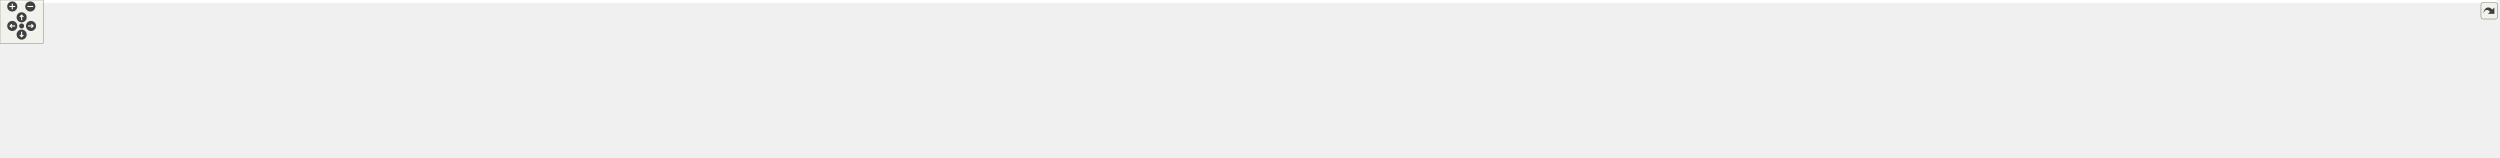
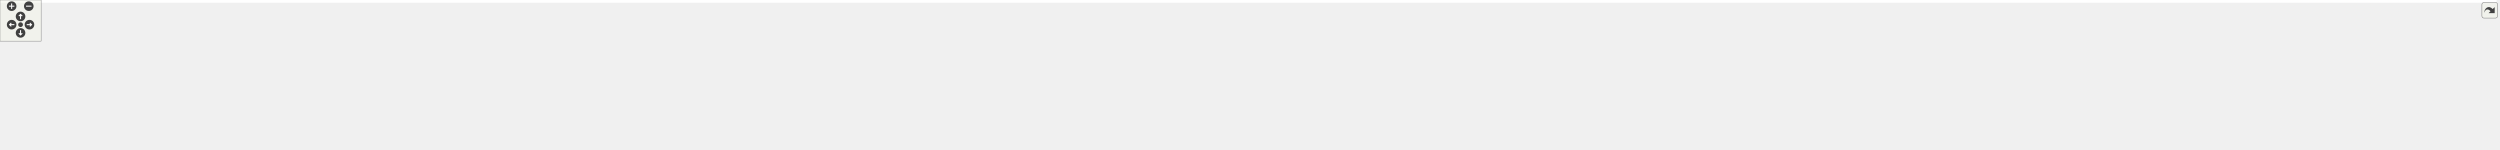
<svg xmlns="http://www.w3.org/2000/svg" xmlns:xlink="http://www.w3.org/1999/xlink" id="main" version="1.1" xml:space="preserve">
  <style type="text/css">
.edge:hover path { stroke: red; }
.edge:hover polygon { stroke: red; fill: red; }
</style>
  <defs>
    <circle id="rim" cx="0" cy="0" r="7" />
    <circle id="rim2" cx="0" cy="0" r="3.5" />
    <g id="zoomPlus">
      <use xlink:href="#rim" fill="#404040">
        <set attributeName="fill" to="#808080" begin="zoomplus.mouseover" end="zoomplus.mouseout" />
      </use>
      <path d="M-4,0h8M0,-4v8" fill="none" stroke="white" stroke-width="1.5" pointer-events="none" />
    </g>
    <g id="zoomMin">
      <use xlink:href="#rim" fill="#404040">
        <set attributeName="fill" to="#808080" begin="zoomminus.mouseover" end="zoomminus.mouseout" />
      </use>
      <path d="M-4,0h8" fill="none" stroke="white" stroke-width="1.5" pointer-events="none" />
    </g>
    <g id="dirArrow">
      <path fill="none" stroke="white" stroke-width="1.5" d="M0,-3.0v7 M-2.5,-0.5L0,-3.0L2.5,-0.5" />
    </g>
    <g id="resetDef">
      <use xlink:href="#rim2" fill="#404040">
        <set attributeName="fill" to="#808080" begin="reset.mouseover" end="reset.mouseout" />
      </use>
    </g>
  </defs>
  <svg id="graph" class="graph">
    <g id="viewport">
-       <polygon fill="white" stroke="transparent" points="-4,4 -4,-158 3461.5,-158 3461.5,4 -4,4" />
+       <polygon fill="white" stroke="transparent" points="-4,4 -4,-158 3643.5,-158 3643.5,4 -4,4" />
      <g id="node1" class="node">
        <g id="a_node1">
          <a xlink:title=" ">
-             <polygon fill="#bfbfbf" stroke="black" points="1665,-134.5 1665,-153.5 1719,-153.5 1719,-134.5 1665,-134.5" />
-             <text text-anchor="middle" x="1692" y="-141.5" font-family="Helvetica,sans-Serif" font-size="10.00">tools.cc</text>
+             <polygon fill="#bfbfbf" stroke="black" points="1740,-134.5 1740,-153.5 1794,-153.5 1794,-134.5 1740,-134.5" />
+             <text text-anchor="middle" x="1767" y="-141.5" font-family="Helvetica,sans-Serif" font-size="10.00">tools.cc</text>
          </a>
        </g>
      </g>
      <g id="node2" class="node">
        <g id="a_node2">
          <a xlink:href="tools_8h.html" target="_top" xlink:title=" ">
            <polygon fill="white" stroke="black" points="119,-67.5 119,-86.5 225,-86.5 225,-67.5 119,-67.5" />
            <text text-anchor="middle" x="172" y="-74.5" font-family="Helvetica,sans-Serif" font-size="10.00">integration/tools.h</text>
          </a>
        </g>
      </g>
      <g id="edge1" class="edge">
-         <path fill="none" stroke="midnightblue" d="M1664.73,-143.2C1489.86,-144.34 524.08,-148.23 234,-98 223.74,-96.22 212.85,-93.14 203.1,-89.92" />
-         <polygon fill="midnightblue" stroke="midnightblue" points="204.03,-86.53 193.43,-86.56 201.73,-93.15 204.03,-86.53" />
+         <path fill="none" stroke="midnightblue" d="M1739.94,-142.67C1547.39,-140.23 387.91,-124.53 234,-98 223.74,-96.23 212.85,-93.15 203.1,-89.93" />
+         <polygon fill="midnightblue" stroke="midnightblue" points="204.02,-86.54 193.43,-86.57 201.73,-93.16 204.02,-86.54" />
      </g>
      <g id="node8" class="node">
        <g id="a_node8">
          <a xlink:title=" ">
            <polygon fill="white" stroke="#bfbfbf" points="243,-67.5 243,-86.5 281,-86.5 281,-67.5 243,-67.5" />
            <text text-anchor="middle" x="262" y="-74.5" font-family="Helvetica,sans-Serif" font-size="10.00">map</text>
          </a>
        </g>
      </g>
      <g id="edge7" class="edge">
-         <path fill="none" stroke="midnightblue" d="M1664.86,-143.05C1481.4,-143.24 426.01,-142.43 291,-98 287.06,-96.7 283.17,-94.69 279.59,-92.43" />
-         <polygon fill="midnightblue" stroke="midnightblue" points="281.6,-89.57 271.43,-86.58 277.52,-95.25 281.6,-89.57" />
+         <path fill="none" stroke="midnightblue" d="M1739.94,-143.09C1551.09,-143.63 433.65,-144.82 291,-98 287.06,-96.71 283.17,-94.7 279.59,-92.44" />
+         <polygon fill="midnightblue" stroke="midnightblue" points="281.6,-89.57 271.43,-86.58 277.51,-95.26 281.6,-89.57" />
      </g>
      <g id="node9" class="node">
        <g id="a_node9">
          <a xlink:title=" ">
            <polygon fill="white" stroke="#bfbfbf" points="299.5,-62 299.5,-92 440.5,-92 440.5,-62 299.5,-62" />
            <text text-anchor="start" x="307.5" y="-80" font-family="Helvetica,sans-Serif" font-size="10.00">maliput/base/intersection</text>
            <text text-anchor="middle" x="370" y="-69" font-family="Helvetica,sans-Serif" font-size="10.00">_book.h</text>
          </a>
        </g>
      </g>
      <g id="edge8" class="edge">
-         <path fill="none" stroke="midnightblue" d="M1664.81,-142.79C1505.94,-141.42 696.22,-132.85 450,-98 443.24,-97.04 436.22,-95.75 429.27,-94.27" />
-         <polygon fill="midnightblue" stroke="midnightblue" points="429.71,-90.79 419.18,-92.01 428.17,-97.62 429.71,-90.79" />
+         <path fill="none" stroke="midnightblue" d="M1739.8,-142.85C1575.31,-141.83 711.95,-134.8 450,-98 443.24,-97.05 436.22,-95.76 429.27,-94.29" />
+         <polygon fill="midnightblue" stroke="midnightblue" points="429.71,-90.8 419.18,-92.02 428.17,-97.63 429.71,-90.8" />
      </g>
      <g id="node10" class="node">
        <g id="a_node10">
          <a xlink:href="../../maliput/html/intersection__book__loader_8h.html.html" xlink:title=" ">
            <polygon fill="white" stroke="black" points="458.5,-62 458.5,-92 599.5,-92 599.5,-62 458.5,-62" />
            <text text-anchor="start" x="466.5" y="-80" font-family="Helvetica,sans-Serif" font-size="10.00">maliput/base/intersection</text>
            <text text-anchor="middle" x="529" y="-69" font-family="Helvetica,sans-Serif" font-size="10.00">_book_loader.h</text>
          </a>
        </g>
      </g>
      <g id="edge9" class="edge">
-         <path fill="none" stroke="midnightblue" d="M1664.56,-142.62C1517.54,-140.45 821.8,-128.69 609,-98 602.34,-97.04 595.42,-95.76 588.57,-94.3" />
-         <polygon fill="midnightblue" stroke="midnightblue" points="589.14,-90.84 578.62,-92.07 587.61,-97.67 589.14,-90.84" />
+         <path fill="none" stroke="midnightblue" d="M1739.69,-142.7C1586.98,-140.93 837.55,-130.65 609,-98 602.33,-97.05 595.42,-95.77 588.57,-94.32" />
+         <polygon fill="midnightblue" stroke="midnightblue" points="589.14,-90.86 578.62,-92.09 587.61,-97.69 589.14,-90.86" />
      </g>
      <g id="node11" class="node">
        <g id="a_node11">
          <a xlink:href="../../maliput/html/manual__discrete__value__rule__state__provider_8h.html.html" xlink:title=" ">
            <polygon fill="white" stroke="black" points="618,-56.5 618,-97.5 738,-97.5 738,-56.5 618,-56.5" />
            <text text-anchor="start" x="626" y="-85.5" font-family="Helvetica,sans-Serif" font-size="10.00">maliput/base/manual</text>
            <text text-anchor="start" x="626" y="-74.5" font-family="Helvetica,sans-Serif" font-size="10.00">_discrete_value_rule</text>
            <text text-anchor="middle" x="678" y="-63.5" font-family="Helvetica,sans-Serif" font-size="10.00">_state_provider.h</text>
          </a>
        </g>
      </g>
      <g id="edge10" class="edge">
-         <path fill="none" stroke="midnightblue" d="M1664.56,-142.56C1531.29,-140.3 950.24,-128.91 747.94,-97.88" />
-         <polygon fill="midnightblue" stroke="midnightblue" points="748.45,-94.42 738.02,-96.3 747.34,-101.33 748.45,-94.42" />
+         <path fill="none" stroke="midnightblue" d="M1739.75,-142.67C1600.47,-140.88 966.42,-131.09 748.1,-97.91" />
+         <polygon fill="midnightblue" stroke="midnightblue" points="748.44,-94.42 738.02,-96.31 747.35,-101.33 748.44,-94.42" />
      </g>
      <g id="node12" class="node">
        <g id="a_node12">
          <a xlink:href="../../maliput/html/manual__phase__provider_8h.html.html" xlink:title=" ">
            <polygon fill="white" stroke="black" points="756,-62 756,-92 876,-92 876,-62 756,-62" />
            <text text-anchor="start" x="764" y="-80" font-family="Helvetica,sans-Serif" font-size="10.00">maliput/base/manual</text>
            <text text-anchor="middle" x="816" y="-69" font-family="Helvetica,sans-Serif" font-size="10.00">_phase_provider.h</text>
          </a>
        </g>
      </g>
      <g id="edge11" class="edge">
-         <path fill="none" stroke="midnightblue" d="M1665,-142.32C1542.71,-139.09 1040.1,-124.45 885,-98 879.62,-97.08 874.07,-95.89 868.55,-94.56" />
-         <polygon fill="midnightblue" stroke="midnightblue" points="869.27,-91.13 858.71,-92.01 867.52,-97.9 869.27,-91.13" />
+         <path fill="none" stroke="midnightblue" d="M1739.68,-142.46C1609.98,-139.75 1055.48,-126.66 885,-98 879.62,-97.1 874.06,-95.92 868.55,-94.58" />
+         <polygon fill="midnightblue" stroke="midnightblue" points="869.27,-91.15 858.71,-92.04 867.52,-97.93 869.27,-91.15" />
      </g>
      <g id="node13" class="node">
        <g id="a_node13">
          <a xlink:href="../../maliput/html/manual__phase__ring__book_8h.html.html" xlink:title=" ">
            <polygon fill="white" stroke="black" points="894,-62 894,-92 1014,-92 1014,-62 894,-62" />
            <text text-anchor="start" x="902" y="-80" font-family="Helvetica,sans-Serif" font-size="10.00">maliput/base/manual</text>
            <text text-anchor="middle" x="954" y="-69" font-family="Helvetica,sans-Serif" font-size="10.00">_phase_ring_book.h</text>
          </a>
        </g>
      </g>
      <g id="edge12" class="edge">
-         <path fill="none" stroke="midnightblue" d="M1664.98,-143.25C1573.82,-143.67 1269.47,-141.49 1023,-98 1017.7,-97.07 1012.23,-95.88 1006.8,-94.55" />
-         <polygon fill="midnightblue" stroke="midnightblue" points="1007.66,-91.16 997.1,-92.03 1005.9,-97.93 1007.66,-91.16" />
+         <path fill="none" stroke="midnightblue" d="M1739.72,-143.52C1641.89,-144.92 1299.7,-145.86 1023,-98 1017.7,-97.08 1012.23,-95.91 1006.79,-94.59" />
+         <polygon fill="midnightblue" stroke="midnightblue" points="1007.65,-91.19 997.09,-92.08 1005.89,-97.97 1007.65,-91.19" />
      </g>
      <g id="node14" class="node">
        <g id="a_node14">
          <a xlink:href="../../maliput/html/manual__range__value__rule__state__provider_8h.html.html" xlink:title=" ">
            <polygon fill="white" stroke="black" points="1032,-56.5 1032,-97.5 1168,-97.5 1168,-56.5 1032,-56.5" />
            <text text-anchor="start" x="1040" y="-85.5" font-family="Helvetica,sans-Serif" font-size="10.00">maliput/base/manual</text>
            <text text-anchor="start" x="1040" y="-74.5" font-family="Helvetica,sans-Serif" font-size="10.00">_range_value_rule_state</text>
            <text text-anchor="middle" x="1100" y="-63.5" font-family="Helvetica,sans-Serif" font-size="10.00">_provider.h</text>
          </a>
        </g>
      </g>
      <g id="edge13" class="edge">
-         <path fill="none" stroke="midnightblue" d="M1664.77,-142.18C1589.13,-139.59 1369.99,-129.82 1178.32,-97.89" />
-         <polygon fill="midnightblue" stroke="midnightblue" points="1178.79,-94.42 1168.35,-96.2 1177.62,-101.32 1178.79,-94.42" />
+         <path fill="none" stroke="midnightblue" d="M1739.79,-142.61C1656.9,-141.06 1400.18,-133.64 1178.22,-97.86" />
+         <polygon fill="midnightblue" stroke="midnightblue" points="1178.77,-94.4 1168.34,-96.24 1177.64,-101.31 1178.77,-94.4" />
      </g>
      <g id="node15" class="node">
        <g id="a_node15">
          <a xlink:href="../../maliput/html/manual__right__of__way__rule__state__provider_8h.html.html" xlink:title=" ">
            <polygon fill="white" stroke="black" points="1186.5,-56.5 1186.5,-97.5 1325.5,-97.5 1325.5,-56.5 1186.5,-56.5" />
            <text text-anchor="start" x="1194.5" y="-85.5" font-family="Helvetica,sans-Serif" font-size="10.00">maliput/base/manual</text>
            <text text-anchor="start" x="1194.5" y="-74.5" font-family="Helvetica,sans-Serif" font-size="10.00">_right_of_way_rule_state</text>
            <text text-anchor="middle" x="1256" y="-63.5" font-family="Helvetica,sans-Serif" font-size="10.00">_provider.h</text>
          </a>
        </g>
      </g>
      <g id="edge14" class="edge">
-         <path fill="none" stroke="midnightblue" d="M1664.95,-140.73C1606.64,-135.6 1464.61,-121.8 1335.73,-98.01" />
-         <polygon fill="midnightblue" stroke="midnightblue" points="1336.16,-94.53 1325.68,-96.13 1334.87,-101.41 1336.16,-94.53" />
+         <path fill="none" stroke="midnightblue" d="M1739.52,-141.52C1672.26,-137.59 1493.97,-125.43 1335.59,-97.96" />
+         <polygon fill="midnightblue" stroke="midnightblue" points="1336.12,-94.5 1325.67,-96.22 1334.91,-101.4 1336.12,-94.5" />
      </g>
      <g id="node16" class="node">
        <g id="a_node16">
          <a xlink:href="../../maliput/html/manual__rulebook_8h.html.html" xlink:title=" ">
            <polygon fill="white" stroke="black" points="1344,-62 1344,-92 1464,-92 1464,-62 1344,-62" />
            <text text-anchor="start" x="1352" y="-80" font-family="Helvetica,sans-Serif" font-size="10.00">maliput/base/manual</text>
            <text text-anchor="middle" x="1404" y="-69" font-family="Helvetica,sans-Serif" font-size="10.00">_rulebook.h</text>
          </a>
        </g>
      </g>
      <g id="edge15" class="edge">
-         <path fill="none" stroke="midnightblue" d="M1664.66,-138.04C1623.22,-130.36 1542.12,-114.74 1474,-98 1469.86,-96.98 1465.59,-95.89 1461.3,-94.75" />
-         <polygon fill="midnightblue" stroke="midnightblue" points="1461.88,-91.28 1451.32,-92.04 1460.05,-98.03 1461.88,-91.28" />
+         <path fill="none" stroke="midnightblue" d="M1739.72,-139.97C1687.68,-133.95 1570.78,-119.17 1474,-98 1469.38,-96.99 1464.62,-95.85 1459.85,-94.63" />
+         <polygon fill="midnightblue" stroke="midnightblue" points="1460.67,-91.23 1450.1,-92.06 1458.88,-98 1460.67,-91.23" />
      </g>
      <g id="node17" class="node">
        <g id="a_node17">
          <a xlink:href="../../maliput/html/phase__ring__book__loader_8h.html.html" xlink:title=" ">
            <polygon fill="white" stroke="black" points="1482.5,-62 1482.5,-92 1597.5,-92 1597.5,-62 1482.5,-62" />
            <text text-anchor="start" x="1490.5" y="-80" font-family="Helvetica,sans-Serif" font-size="10.00">maliput/base/phase</text>
            <text text-anchor="middle" x="1540" y="-69" font-family="Helvetica,sans-Serif" font-size="10.00">_ring_book_loader.h</text>
          </a>
        </g>
      </g>
      <g id="edge16" class="edge">
-         <path fill="none" stroke="midnightblue" d="M1671.82,-134.37C1649.11,-124.66 1611.58,-108.61 1582.36,-96.11" />
-         <polygon fill="midnightblue" stroke="midnightblue" points="1583.37,-92.74 1572.8,-92.03 1580.62,-99.18 1583.37,-92.74" />
+         <path fill="none" stroke="midnightblue" d="M1739.78,-135.49C1707.92,-126.66 1653.56,-111.5 1607,-98 1603.63,-97.02 1600.17,-96.01 1596.69,-94.99" />
+         <polygon fill="midnightblue" stroke="midnightblue" points="1597.41,-91.55 1586.83,-92.08 1595.43,-98.27 1597.41,-91.55" />
      </g>
      <g id="node18" class="node">
        <g id="a_node18">
          <a xlink:href="../../maliput/html/road__rulebook__loader_8h.html.html" xlink:title=" ">
            <polygon fill="white" stroke="black" points="1615.5,-62 1615.5,-92 1768.5,-92 1768.5,-62 1615.5,-62" />
            <text text-anchor="start" x="1623.5" y="-80" font-family="Helvetica,sans-Serif" font-size="10.00">maliput/base/road_rulebook</text>
            <text text-anchor="middle" x="1692" y="-69" font-family="Helvetica,sans-Serif" font-size="10.00">_loader.h</text>
          </a>
        </g>
      </g>
      <g id="edge17" class="edge">
-         <path fill="none" stroke="midnightblue" d="M1692,-134.23C1692,-126.04 1692,-113.42 1692,-102.21" />
-         <polygon fill="midnightblue" stroke="midnightblue" points="1695.5,-102.09 1692,-92.09 1688.5,-102.09 1695.5,-102.09" />
+         <path fill="none" stroke="midnightblue" d="M1756.89,-134.23C1746.46,-125.2 1729.82,-110.77 1716,-98.8" />
+         <polygon fill="midnightblue" stroke="midnightblue" points="1718.11,-95.99 1708.26,-92.09 1713.52,-101.28 1718.11,-95.99" />
      </g>
      <g id="node19" class="node">
        <g id="a_node19">
          <a xlink:title=" ">
            <polygon fill="white" stroke="#bfbfbf" points="1786.5,-62 1786.5,-92 1899.5,-92 1899.5,-62 1786.5,-62" />
            <text text-anchor="start" x="1794.5" y="-80" font-family="Helvetica,sans-Serif" font-size="10.00">maliput/base/traffic</text>
            <text text-anchor="middle" x="1843" y="-69" font-family="Helvetica,sans-Serif" font-size="10.00">_light_book.h</text>
          </a>
        </g>
      </g>
      <g id="edge18" class="edge">
-         <path fill="none" stroke="midnightblue" d="M1712.05,-134.37C1734.61,-124.66 1771.89,-108.61 1800.92,-96.11" />
-         <polygon fill="midnightblue" stroke="midnightblue" points="1802.61,-99.2 1810.41,-92.03 1799.84,-92.77 1802.61,-99.2" />
+         <path fill="none" stroke="midnightblue" d="M1777.25,-134.23C1787.82,-125.2 1804.68,-110.77 1818.68,-98.8" />
+         <polygon fill="midnightblue" stroke="midnightblue" points="1821.2,-101.25 1826.53,-92.09 1816.65,-95.93 1821.2,-101.25" />
      </g>
      <g id="node20" class="node">
        <g id="a_node20">
          <a xlink:href="../../maliput/html/traffic__light__book__loader_8h.html.html" xlink:title=" ">
            <polygon fill="white" stroke="black" points="1918,-62 1918,-92 2036,-92 2036,-62 1918,-62" />
            <text text-anchor="start" x="1926" y="-80" font-family="Helvetica,sans-Serif" font-size="10.00">maliput/base/traffic</text>
            <text text-anchor="middle" x="1977" y="-69" font-family="Helvetica,sans-Serif" font-size="10.00">_light_book_loader.h</text>
          </a>
        </g>
      </g>
      <g id="edge19" class="edge">
-         <path fill="none" stroke="midnightblue" d="M1719.23,-138.09C1760.49,-130.49 1841.26,-114.96 1909,-98 1913.03,-96.99 1917.18,-95.9 1921.34,-94.77" />
-         <polygon fill="midnightblue" stroke="midnightblue" points="1922.36,-98.12 1931.05,-92.07 1920.48,-91.38 1922.36,-98.12" />
+         <path fill="none" stroke="midnightblue" d="M1794.02,-134.64C1826.23,-124.67 1880.85,-107.76 1922.05,-95.01" />
+         <polygon fill="midnightblue" stroke="midnightblue" points="1923.16,-98.33 1931.68,-92.03 1921.09,-91.64 1923.16,-98.33" />
      </g>
      <g id="node21" class="node">
        <g id="a_node21">
-           <a xlink:href="../../maliput/html/logger_8h.html.html" xlink:title=" ">
-             <polygon fill="white" stroke="black" points="2054.5,-67.5 2054.5,-86.5 2197.5,-86.5 2197.5,-67.5 2054.5,-67.5" />
-             <text text-anchor="middle" x="2126" y="-74.5" font-family="Helvetica,sans-Serif" font-size="10.00">maliput/common/logger.h</text>
+           <a xlink:href="../../maliput/html/filesystem_8h.html.html" xlink:title=" ">
+             <polygon fill="white" stroke="black" points="2054,-67.5 2054,-86.5 2218,-86.5 2218,-67.5 2054,-67.5" />
+             <text text-anchor="middle" x="2136" y="-74.5" font-family="Helvetica,sans-Serif" font-size="10.00">maliput/common/filesystem.h</text>
          </a>
        </g>
      </g>
      <g id="edge20" class="edge">
-         <path fill="none" stroke="midnightblue" d="M1719.18,-140.61C1778.61,-135.16 1924.45,-120.49 2045,-98 2058.15,-95.55 2072.34,-92.26 2085.13,-89.07" />
-         <polygon fill="midnightblue" stroke="midnightblue" points="2086.2,-92.4 2095.03,-86.54 2084.47,-85.62 2086.2,-92.4" />
+         <path fill="none" stroke="midnightblue" d="M1794.32,-139.1C1844.24,-131.85 1953.51,-115.44 2045,-98 2059.45,-95.25 2075.11,-91.92 2089.31,-88.79" />
+         <polygon fill="midnightblue" stroke="midnightblue" points="2090.35,-92.14 2099.35,-86.55 2088.82,-85.31 2090.35,-92.14" />
      </g>
      <g id="node22" class="node">
        <g id="a_node22">
-           <a xlink:href="../../maliput/html/maliput__abort_8h.html.html" xlink:title=" ">
-             <polygon fill="white" stroke="black" points="2216,-62 2216,-92 2356,-92 2356,-62 2216,-62" />
-             <text text-anchor="start" x="2224" y="-80" font-family="Helvetica,sans-Serif" font-size="10.00">maliput/common/maliput</text>
-             <text text-anchor="middle" x="2286" y="-69" font-family="Helvetica,sans-Serif" font-size="10.00">_abort.h</text>
+           <a xlink:href="../../maliput/html/logger_8h.html.html" xlink:title=" ">
+             <polygon fill="white" stroke="black" points="2236.5,-67.5 2236.5,-86.5 2379.5,-86.5 2379.5,-67.5 2236.5,-67.5" />
+             <text text-anchor="middle" x="2308" y="-74.5" font-family="Helvetica,sans-Serif" font-size="10.00">maliput/common/logger.h</text>
          </a>
        </g>
      </g>
      <g id="edge21" class="edge">
-         <path fill="none" stroke="midnightblue" d="M1719,-142.17C1795.83,-139.48 2022.05,-129.28 2207,-98 2213.13,-96.96 2219.49,-95.69 2225.81,-94.3" />
-         <polygon fill="midnightblue" stroke="midnightblue" points="2226.73,-97.68 2235.68,-92.02 2225.15,-90.86 2226.73,-97.68" />
+         <path fill="none" stroke="midnightblue" d="M1794.14,-141.72C1865.5,-138.05 2064.08,-125.93 2227,-98 2240.41,-95.7 2254.87,-92.4 2267.82,-89.14" />
+         <polygon fill="midnightblue" stroke="midnightblue" points="2269.03,-92.44 2277.83,-86.55 2267.27,-85.66 2269.03,-92.44" />
      </g>
      <g id="node23" class="node">
        <g id="a_node23">
-           <a xlink:href="../../maliput_dragway/html/road__geometry_8h.html.html" xlink:title=" ">
-             <polygon fill="white" stroke="black" points="2374,-62 2374,-92 2500,-92 2500,-62 2374,-62" />
-             <text text-anchor="start" x="2382" y="-80" font-family="Helvetica,sans-Serif" font-size="10.00">maliput_dragway/road</text>
-             <text text-anchor="middle" x="2437" y="-69" font-family="Helvetica,sans-Serif" font-size="10.00">_geometry.h</text>
+           <a xlink:href="../../maliput/html/maliput__abort_8h.html.html" xlink:title=" ">
+             <polygon fill="white" stroke="black" points="2398,-62 2398,-92 2538,-92 2538,-62 2398,-62" />
+             <text text-anchor="start" x="2406" y="-80" font-family="Helvetica,sans-Serif" font-size="10.00">maliput/common/maliput</text>
+             <text text-anchor="middle" x="2468" y="-69" font-family="Helvetica,sans-Serif" font-size="10.00">_abort.h</text>
          </a>
        </g>
      </g>
      <g id="edge22" class="edge">
-         <path fill="none" stroke="midnightblue" d="M1719.16,-143.16C1810.81,-143.29 2116.81,-140.31 2365,-98 2370.52,-97.06 2376.22,-95.87 2381.88,-94.54" />
-         <polygon fill="midnightblue" stroke="midnightblue" points="2383.14,-97.83 2392,-92.02 2381.45,-91.04 2383.14,-97.83" />
+         <path fill="none" stroke="midnightblue" d="M1794.17,-142.73C1881.27,-141.52 2161.07,-134.8 2389,-98 2395.23,-96.99 2401.69,-95.73 2408.11,-94.33" />
+         <polygon fill="midnightblue" stroke="midnightblue" points="2409.16,-97.68 2418.13,-92.04 2407.6,-90.86 2409.16,-97.68" />
      </g>
      <g id="node24" class="node">
        <g id="a_node24">
-           <a xlink:href="../../maliput_malidrive/html/road__network__builder_8h.html.html" xlink:title=" ">
-             <polygon fill="white" stroke="black" points="2518.5,-62 2518.5,-92 2661.5,-92 2661.5,-62 2518.5,-62" />
-             <text text-anchor="start" x="2526.5" y="-80" font-family="Helvetica,sans-Serif" font-size="10.00">maliput_malidrive/builder</text>
-             <text text-anchor="middle" x="2590" y="-69" font-family="Helvetica,sans-Serif" font-size="10.00">/road_network_builder.h</text>
+           <a xlink:href="../../maliput_dragway/html/road__geometry_8h.html.html" xlink:title=" ">
+             <polygon fill="white" stroke="black" points="2556,-62 2556,-92 2682,-92 2682,-62 2556,-62" />
+             <text text-anchor="start" x="2564" y="-80" font-family="Helvetica,sans-Serif" font-size="10.00">maliput_dragway/road</text>
+             <text text-anchor="middle" x="2619" y="-69" font-family="Helvetica,sans-Serif" font-size="10.00">_geometry.h</text>
          </a>
        </g>
      </g>
      <g id="edge23" class="edge">
-         <path fill="none" stroke="midnightblue" d="M1719.34,-143.34C1823.03,-144.24 2201.68,-143.99 2509,-98 2515.64,-97.01 2522.53,-95.72 2529.37,-94.27" />
-         <polygon fill="midnightblue" stroke="midnightblue" points="2530.3,-97.65 2539.3,-92.06 2528.78,-90.82 2530.3,-97.65" />
+         <path fill="none" stroke="midnightblue" d="M1794.29,-142.21C1914.51,-138.59 2397.46,-122.79 2547,-98 2552.52,-97.08 2558.22,-95.91 2563.89,-94.59" />
+         <polygon fill="midnightblue" stroke="midnightblue" points="2565.15,-97.89 2574.01,-92.08 2563.46,-91.09 2565.15,-97.89" />
      </g>
      <g id="node25" class="node">
        <g id="a_node25">
-           <a xlink:href="../../maliput_malidrive/html/constants_8h.html.html" xlink:title=" ">
-             <polygon fill="white" stroke="black" points="2679.5,-67.5 2679.5,-86.5 2844.5,-86.5 2844.5,-67.5 2679.5,-67.5" />
-             <text text-anchor="middle" x="2762" y="-74.5" font-family="Helvetica,sans-Serif" font-size="10.00">maliput_malidrive/constants.h</text>
+           <a xlink:href="../../maliput_malidrive/html/road__network__builder_8h.html.html" xlink:title=" ">
+             <polygon fill="white" stroke="black" points="2700.5,-62 2700.5,-92 2843.5,-92 2843.5,-62 2700.5,-62" />
+             <text text-anchor="start" x="2708.5" y="-80" font-family="Helvetica,sans-Serif" font-size="10.00">maliput_malidrive/builder</text>
+             <text text-anchor="middle" x="2772" y="-69" font-family="Helvetica,sans-Serif" font-size="10.00">/road_network_builder.h</text>
          </a>
        </g>
      </g>
      <g id="edge24" class="edge">
-         <path fill="none" stroke="midnightblue" d="M1719.02,-142.38C1856.49,-139.14 2479.33,-123.28 2671,-98 2686.9,-95.9 2704.13,-92.43 2719.27,-88.96" />
-         <polygon fill="midnightblue" stroke="midnightblue" points="2720.45,-92.28 2729.38,-86.58 2718.85,-85.47 2720.45,-92.28" />
+         <path fill="none" stroke="midnightblue" d="M1794.25,-142.38C1927.5,-139.27 2511.23,-124.32 2691,-98 2697.74,-97.01 2704.74,-95.71 2711.67,-94.25" />
+         <polygon fill="midnightblue" stroke="midnightblue" points="2712.75,-97.6 2721.74,-92.01 2711.22,-90.76 2712.75,-97.6" />
      </g>
      <g id="node26" class="node">
        <g id="a_node26">
-           <a xlink:href="../../maliput_malidrive/html/loader_8h.html.html" xlink:title=" ">
-             <polygon fill="white" stroke="black" points="2863,-62 2863,-92 3003,-92 3003,-62 2863,-62" />
-             <text text-anchor="start" x="2871" y="-80" font-family="Helvetica,sans-Serif" font-size="10.00">maliput_malidrive/loader</text>
-             <text text-anchor="middle" x="2933" y="-69" font-family="Helvetica,sans-Serif" font-size="10.00">/loader.h</text>
+           <a xlink:href="../../maliput_malidrive/html/constants_8h.html.html" xlink:title=" ">
+             <polygon fill="white" stroke="black" points="2861.5,-67.5 2861.5,-86.5 3026.5,-86.5 3026.5,-67.5 2861.5,-67.5" />
+             <text text-anchor="middle" x="2944" y="-74.5" font-family="Helvetica,sans-Serif" font-size="10.00">maliput_malidrive/constants.h</text>
          </a>
        </g>
      </g>
      <g id="edge25" class="edge">
-         <path fill="none" stroke="midnightblue" d="M1719.41,-142.72C1872.65,-141.02 2624.71,-131.09 2854,-98 2860.59,-97.05 2867.42,-95.77 2874.18,-94.32" />
-         <polygon fill="midnightblue" stroke="midnightblue" points="2875.04,-97.72 2884.01,-92.09 2873.49,-90.89 2875.04,-97.72" />
+         <path fill="none" stroke="midnightblue" d="M1794.02,-142.52C1940.33,-139.84 2638.96,-125.74 2853,-98 2869.03,-95.92 2886.41,-92.42 2901.65,-88.92" />
+         <polygon fill="midnightblue" stroke="midnightblue" points="2902.89,-92.22 2911.81,-86.52 2901.28,-85.41 2902.89,-92.22" />
      </g>
      <g id="node27" class="node">
        <g id="a_node27">
-           <a xlink:href="../../maliput_multilane/html/builder_8h.html.html" xlink:title=" ">
-             <polygon fill="white" stroke="black" points="3021,-67.5 3021,-86.5 3173,-86.5 3173,-67.5 3021,-67.5" />
-             <text text-anchor="middle" x="3097" y="-74.5" font-family="Helvetica,sans-Serif" font-size="10.00">maliput_multilane/builder.h</text>
+           <a xlink:href="../../maliput_malidrive/html/loader_8h.html.html" xlink:title=" ">
+             <polygon fill="white" stroke="black" points="3045,-62 3045,-92 3185,-92 3185,-62 3045,-62" />
+             <text text-anchor="start" x="3053" y="-80" font-family="Helvetica,sans-Serif" font-size="10.00">maliput_malidrive/loader</text>
+             <text text-anchor="middle" x="3115" y="-69" font-family="Helvetica,sans-Serif" font-size="10.00">/loader.h</text>
          </a>
        </g>
      </g>
      <g id="edge26" class="edge">
-         <path fill="none" stroke="midnightblue" d="M1719.26,-142.8C1884.08,-141.5 2749.2,-133.05 3012,-98 3026.87,-96.02 3042.95,-92.58 3057.08,-89.1" />
-         <polygon fill="midnightblue" stroke="midnightblue" points="3058.15,-92.44 3066.98,-86.59 3056.42,-85.66 3058.15,-92.44" />
+         <path fill="none" stroke="midnightblue" d="M1794.25,-142.82C1955.31,-141.65 2784.2,-133.92 3036,-98 3042.68,-97.05 3049.62,-95.75 3056.48,-94.28" />
+         <polygon fill="midnightblue" stroke="midnightblue" points="3057.46,-97.65 3066.44,-92.02 3055.91,-90.82 3057.46,-97.65" />
      </g>
      <g id="node28" class="node">
        <g id="a_node28">
-           <a xlink:href="../../maliput_multilane/html/loader_8h.html.html" xlink:title=" ">
-             <polygon fill="white" stroke="black" points="3191.5,-67.5 3191.5,-86.5 3340.5,-86.5 3340.5,-67.5 3191.5,-67.5" />
-             <text text-anchor="middle" x="3266" y="-74.5" font-family="Helvetica,sans-Serif" font-size="10.00">maliput_multilane/loader.h</text>
+           <a xlink:href="../../maliput_multilane/html/builder_8h.html.html" xlink:title=" ">
+             <polygon fill="white" stroke="black" points="3203,-67.5 3203,-86.5 3355,-86.5 3355,-67.5 3203,-67.5" />
+             <text text-anchor="middle" x="3279" y="-74.5" font-family="Helvetica,sans-Serif" font-size="10.00">maliput_multilane/builder.h</text>
          </a>
        </g>
      </g>
      <g id="edge27" class="edge">
-         <path fill="none" stroke="midnightblue" d="M1719.25,-142.93C1896.12,-142.4 2883.44,-137.63 3182,-98 3196.83,-96.03 3212.86,-92.56 3226.9,-89.05" />
-         <polygon fill="midnightblue" stroke="midnightblue" points="3227.92,-92.41 3236.73,-86.52 3226.17,-85.63 3227.92,-92.41" />
+         <path fill="none" stroke="midnightblue" d="M1794.2,-142.88C1966.55,-142.03 2908.64,-135.69 3194,-98 3209,-96.02 3225.22,-92.54 3239.43,-89.04" />
+         <polygon fill="midnightblue" stroke="midnightblue" points="3240.55,-92.37 3249.37,-86.51 3238.82,-85.58 3240.55,-92.37" />
      </g>
      <g id="node29" class="node">
        <g id="a_node29">
-           <a xlink:title=" ">
-             <polygon fill="white" stroke="#bfbfbf" points="3358.5,-67.5 3358.5,-86.5 3457.5,-86.5 3457.5,-67.5 3358.5,-67.5" />
-             <text text-anchor="middle" x="3408" y="-74.5" font-family="Helvetica,sans-Serif" font-size="10.00">yaml-cpp/yaml.h</text>
+           <a xlink:href="../../maliput_multilane/html/loader_8h.html.html" xlink:title=" ">
+             <polygon fill="white" stroke="black" points="3373.5,-67.5 3373.5,-86.5 3522.5,-86.5 3522.5,-67.5 3373.5,-67.5" />
+             <text text-anchor="middle" x="3448" y="-74.5" font-family="Helvetica,sans-Serif" font-size="10.00">maliput_multilane/loader.h</text>
          </a>
        </g>
      </g>
      <g id="edge28" class="edge">
-         <path fill="none" stroke="midnightblue" d="M1719.31,-142.76C1921.53,-140.92 3183.28,-128.27 3350,-98 3359.44,-96.29 3369.42,-93.3 3378.39,-90.15" />
-         <polygon fill="midnightblue" stroke="midnightblue" points="3379.85,-93.35 3388.01,-86.59 3377.41,-86.78 3379.85,-93.35" />
+         <path fill="none" stroke="midnightblue" d="M1794.11,-143C1977.81,-142.87 3042.77,-140.31 3364,-98 3378.83,-96.05 3394.86,-92.58 3408.9,-89.07" />
+         <polygon fill="midnightblue" stroke="midnightblue" points="3409.92,-92.42 3418.73,-86.53 3408.17,-85.64 3409.92,-92.42" />
+       </g>
+       <g id="node30" class="node">
+         <g id="a_node30">
+           <a xlink:title=" ">
+             <polygon fill="white" stroke="#bfbfbf" points="3540.5,-67.5 3540.5,-86.5 3639.5,-86.5 3639.5,-67.5 3540.5,-67.5" />
+             <text text-anchor="middle" x="3590" y="-74.5" font-family="Helvetica,sans-Serif" font-size="10.00">yaml-cpp/yaml.h</text>
+           </a>
+         </g>
+       </g>
+       <g id="edge29" class="edge">
+         <path fill="none" stroke="midnightblue" d="M1794.04,-142.81C2002.77,-141.28 3353.94,-130.18 3532,-98 3541.44,-96.29 3551.42,-93.31 3560.39,-90.16" />
+         <polygon fill="midnightblue" stroke="midnightblue" points="3561.85,-93.35 3570.01,-86.6 3559.41,-86.79 3561.85,-93.35" />
      </g>
      <g id="node3" class="node">
        <g id="a_node3">
          <a xlink:title=" ">
            <polygon fill="white" stroke="#bfbfbf" points="0,-0.5 0,-19.5 58,-19.5 58,-0.5 0,-0.5" />
            <text text-anchor="middle" x="29" y="-7.5" font-family="Helvetica,sans-Serif" font-size="10.00">memory</text>
          </a>
        </g>
      </g>
      <g id="edge2" class="edge">
        <path fill="none" stroke="midnightblue" d="M153.01,-67.37C128.54,-56.25 85.8,-36.82 57.44,-23.93" />
        <polygon fill="midnightblue" stroke="midnightblue" points="58.62,-20.62 48.07,-19.67 55.72,-26.99 58.62,-20.62" />
      </g>
      <g id="node4" class="node">
        <g id="a_node4">
          <a xlink:title=" ">
            <polygon fill="white" stroke="#bfbfbf" points="76,-0.5 76,-19.5 132,-19.5 132,-0.5 76,-0.5" />
            <text text-anchor="middle" x="104" y="-7.5" font-family="Helvetica,sans-Serif" font-size="10.00">optional</text>
          </a>
        </g>
      </g>
      <g id="edge3" class="edge">
        <path fill="none" stroke="midnightblue" d="M162.83,-67.23C152.02,-56.9 133.85,-39.54 120.56,-26.83" />
        <polygon fill="midnightblue" stroke="midnightblue" points="122.67,-24.01 113.03,-19.63 117.84,-29.07 122.67,-24.01" />
      </g>
      <g id="node5" class="node">
        <g id="a_node5">
          <a xlink:title=" ">
            <polygon fill="white" stroke="#bfbfbf" points="150,-0.5 150,-19.5 194,-19.5 194,-0.5 150,-0.5" />
            <text text-anchor="middle" x="172" y="-7.5" font-family="Helvetica,sans-Serif" font-size="10.00">string</text>
          </a>
        </g>
      </g>
      <g id="edge4" class="edge">
        <path fill="none" stroke="midnightblue" d="M172,-67.23C172,-57.68 172,-42.12 172,-29.78" />
        <polygon fill="midnightblue" stroke="midnightblue" points="175.5,-29.63 172,-19.63 168.5,-29.63 175.5,-29.63" />
      </g>
      <g id="node6" class="node">
        <g id="a_node6">
          <a xlink:title=" ">
            <polygon fill="white" stroke="#bfbfbf" points="212.5,-0.5 212.5,-19.5 369.5,-19.5 369.5,-0.5 212.5,-0.5" />
            <text text-anchor="middle" x="291" y="-7.5" font-family="Helvetica,sans-Serif" font-size="10.00">maliput/api/road_geometry.h</text>
          </a>
        </g>
      </g>
      <g id="edge5" class="edge">
        <path fill="none" stroke="midnightblue" d="M188.05,-67.23C208.12,-56.27 242.7,-37.38 266.19,-24.55" />
        <polygon fill="midnightblue" stroke="midnightblue" points="268.11,-27.49 275.21,-19.63 264.75,-21.35 268.11,-27.49" />
      </g>
      <g id="node7" class="node">
        <g id="a_node7">
          <a xlink:href="../../maliput/html/road__network_8h.html.html" xlink:title=" ">
            <polygon fill="white" stroke="black" points="387.5,-0.5 387.5,-19.5 538.5,-19.5 538.5,-0.5 387.5,-0.5" />
            <text text-anchor="middle" x="463" y="-7.5" font-family="Helvetica,sans-Serif" font-size="10.00">maliput/api/road_network.h</text>
          </a>
        </g>
      </g>
      <g id="edge6" class="edge">
        <path fill="none" stroke="midnightblue" d="M196.25,-67.45C207.62,-63.62 221.41,-59.26 234,-56 289.73,-41.59 354.14,-29.31 400.42,-21.24" />
        <polygon fill="midnightblue" stroke="midnightblue" points="401.05,-24.69 410.31,-19.53 399.86,-17.79 401.05,-24.69" />
      </g>
    </g>
  </svg>
  <g id="navigator" transform="translate(0 0)" fill="#404254">
    <rect fill="#f2f5e9" fill-opacity="0.5" stroke="#606060" stroke-width=".5" x="0" y="0" width="60" height="60" />
    <use id="zoomplus" xlink:href="#zoomPlus" x="17" y="9" />
    <use id="zoomminus" xlink:href="#zoomMin" x="42" y="9" />
    <use id="reset" xlink:href="#resetDef" x="30" y="36" />
    <g id="arrowUp" xlink:href="#dirArrow" transform="translate(30 24)">
      <use xlink:href="#rim" fill="#404040">
        <set attributeName="fill" to="#808080" begin="arrowUp.mouseover" end="arrowUp.mouseout" />
      </use>
      <path fill="none" stroke="white" stroke-width="1.5" d="M0,-3.0v7 M-2.5,-0.5L0,-3.0L2.5,-0.5" />
    </g>
    <g id="arrowRight" xlink:href="#dirArrow" transform="rotate(90) translate(36 -43)">
      <use xlink:href="#rim" fill="#404040">
        <set attributeName="fill" to="#808080" begin="arrowRight.mouseover" end="arrowRight.mouseout" />
      </use>
      <path fill="none" stroke="white" stroke-width="1.5" d="M0,-3.0v7 M-2.5,-0.5L0,-3.0L2.5,-0.5" />
    </g>
    <g id="arrowDown" xlink:href="#dirArrow" transform="rotate(180) translate(-30 -48)">
      <use xlink:href="#rim" fill="#404040">
        <set attributeName="fill" to="#808080" begin="arrowDown.mouseover" end="arrowDown.mouseout" />
      </use>
      <path fill="none" stroke="white" stroke-width="1.5" d="M0,-3.0v7 M-2.5,-0.5L0,-3.0L2.5,-0.5" />
    </g>
    <g id="arrowLeft" xlink:href="#dirArrow" transform="rotate(270) translate(-36 17)">
      <use xlink:href="#rim" fill="#404040">
        <set attributeName="fill" to="#808080" begin="arrowLeft.mouseover" end="arrowLeft.mouseout" />
      </use>
      <path fill="none" stroke="white" stroke-width="1.5" d="M0,-3.0v7 M-2.5,-0.5L0,-3.0L2.5,-0.5" />
    </g>
  </g>
  <svg viewBox="0 0 15 15" width="100%" height="30px" preserveAspectRatio="xMaxYMin meet">
    <g id="arrow_out" transform="scale(0.3 0.3)">
      <a xlink:href="tools_8cc__incl_org.svg" target="_base">
        <rect id="button" ry="5" rx="5" y="6" x="6" height="38" width="38" fill="#f2f5e9" fill-opacity="0.5" stroke="#606060" stroke-width="1.0" />
        <path id="arrow" d="M 11.5,31.437 C 11.94,20.098 22.043,11.323 32.159,21.979 L 37.069,17.246 C 37.069,17.246 37.088,32 37.088,32 L 22.16,31.978 C 22.16,31.978 26.998,27.14 26.998,27.14 C 18.529,18.264 13.292,25.23 11.5,31.437 z" style="fill:#404040;" />
      </a>
    </g>
  </svg>
</svg>
